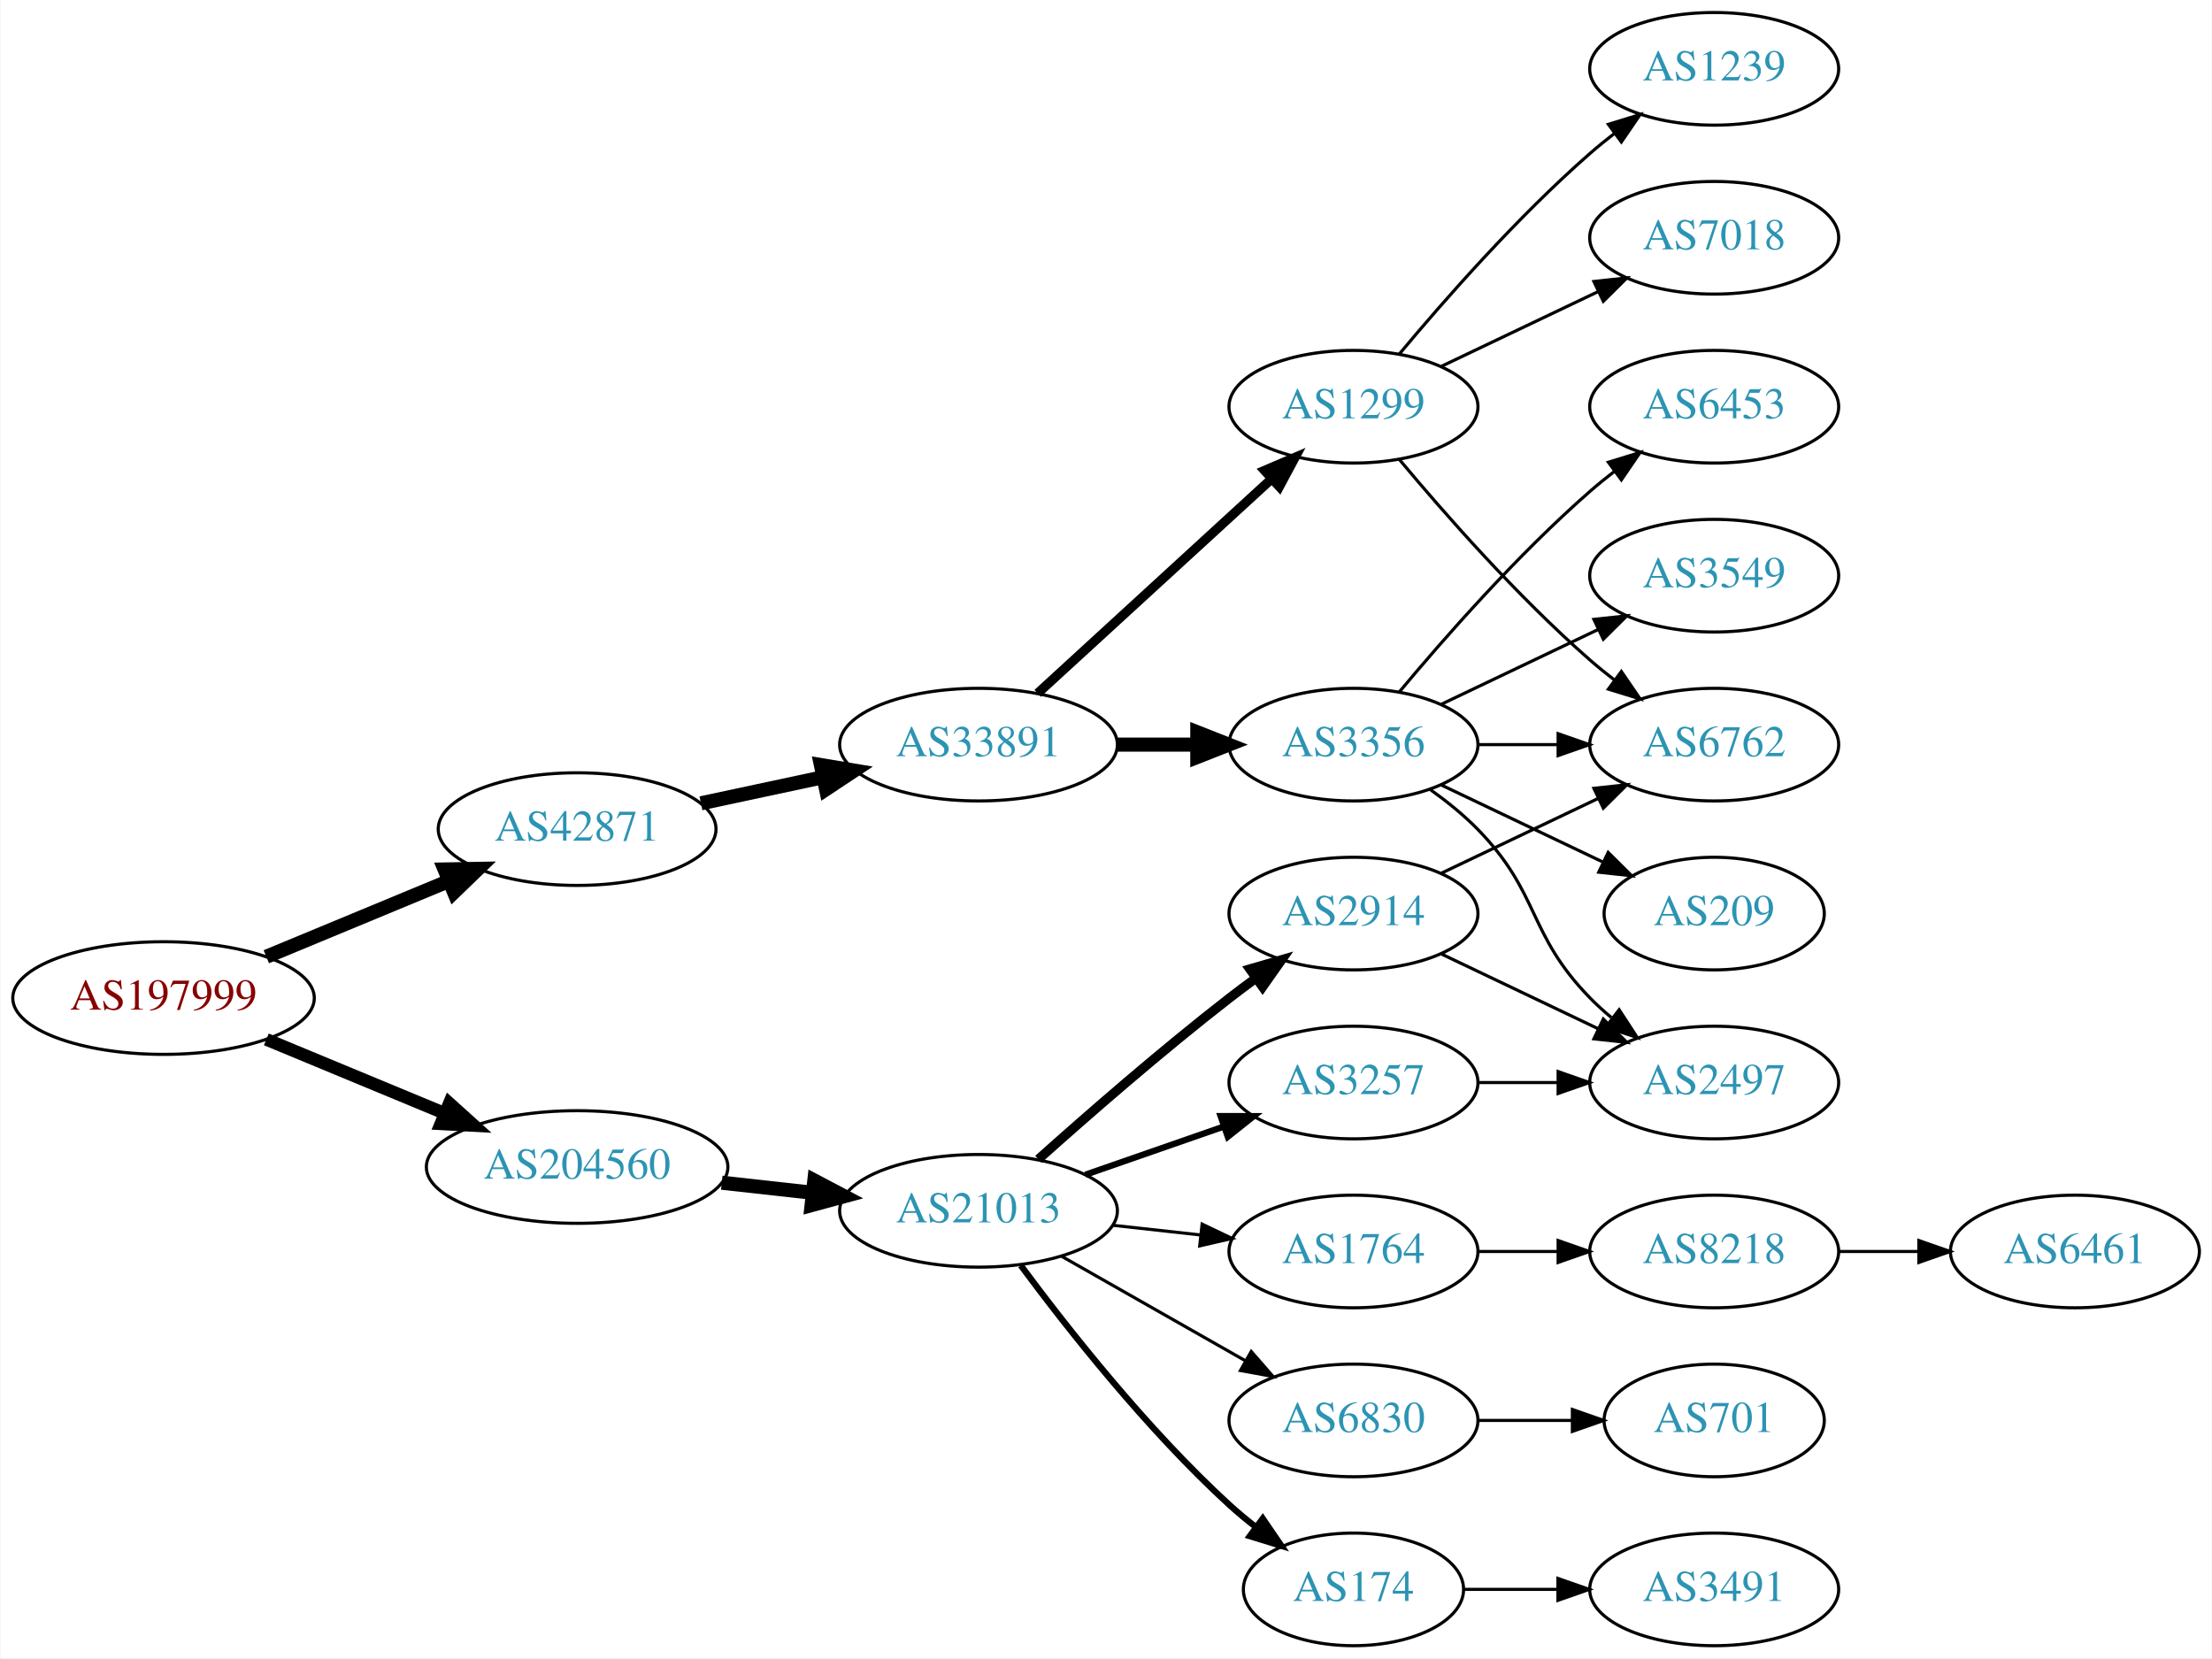
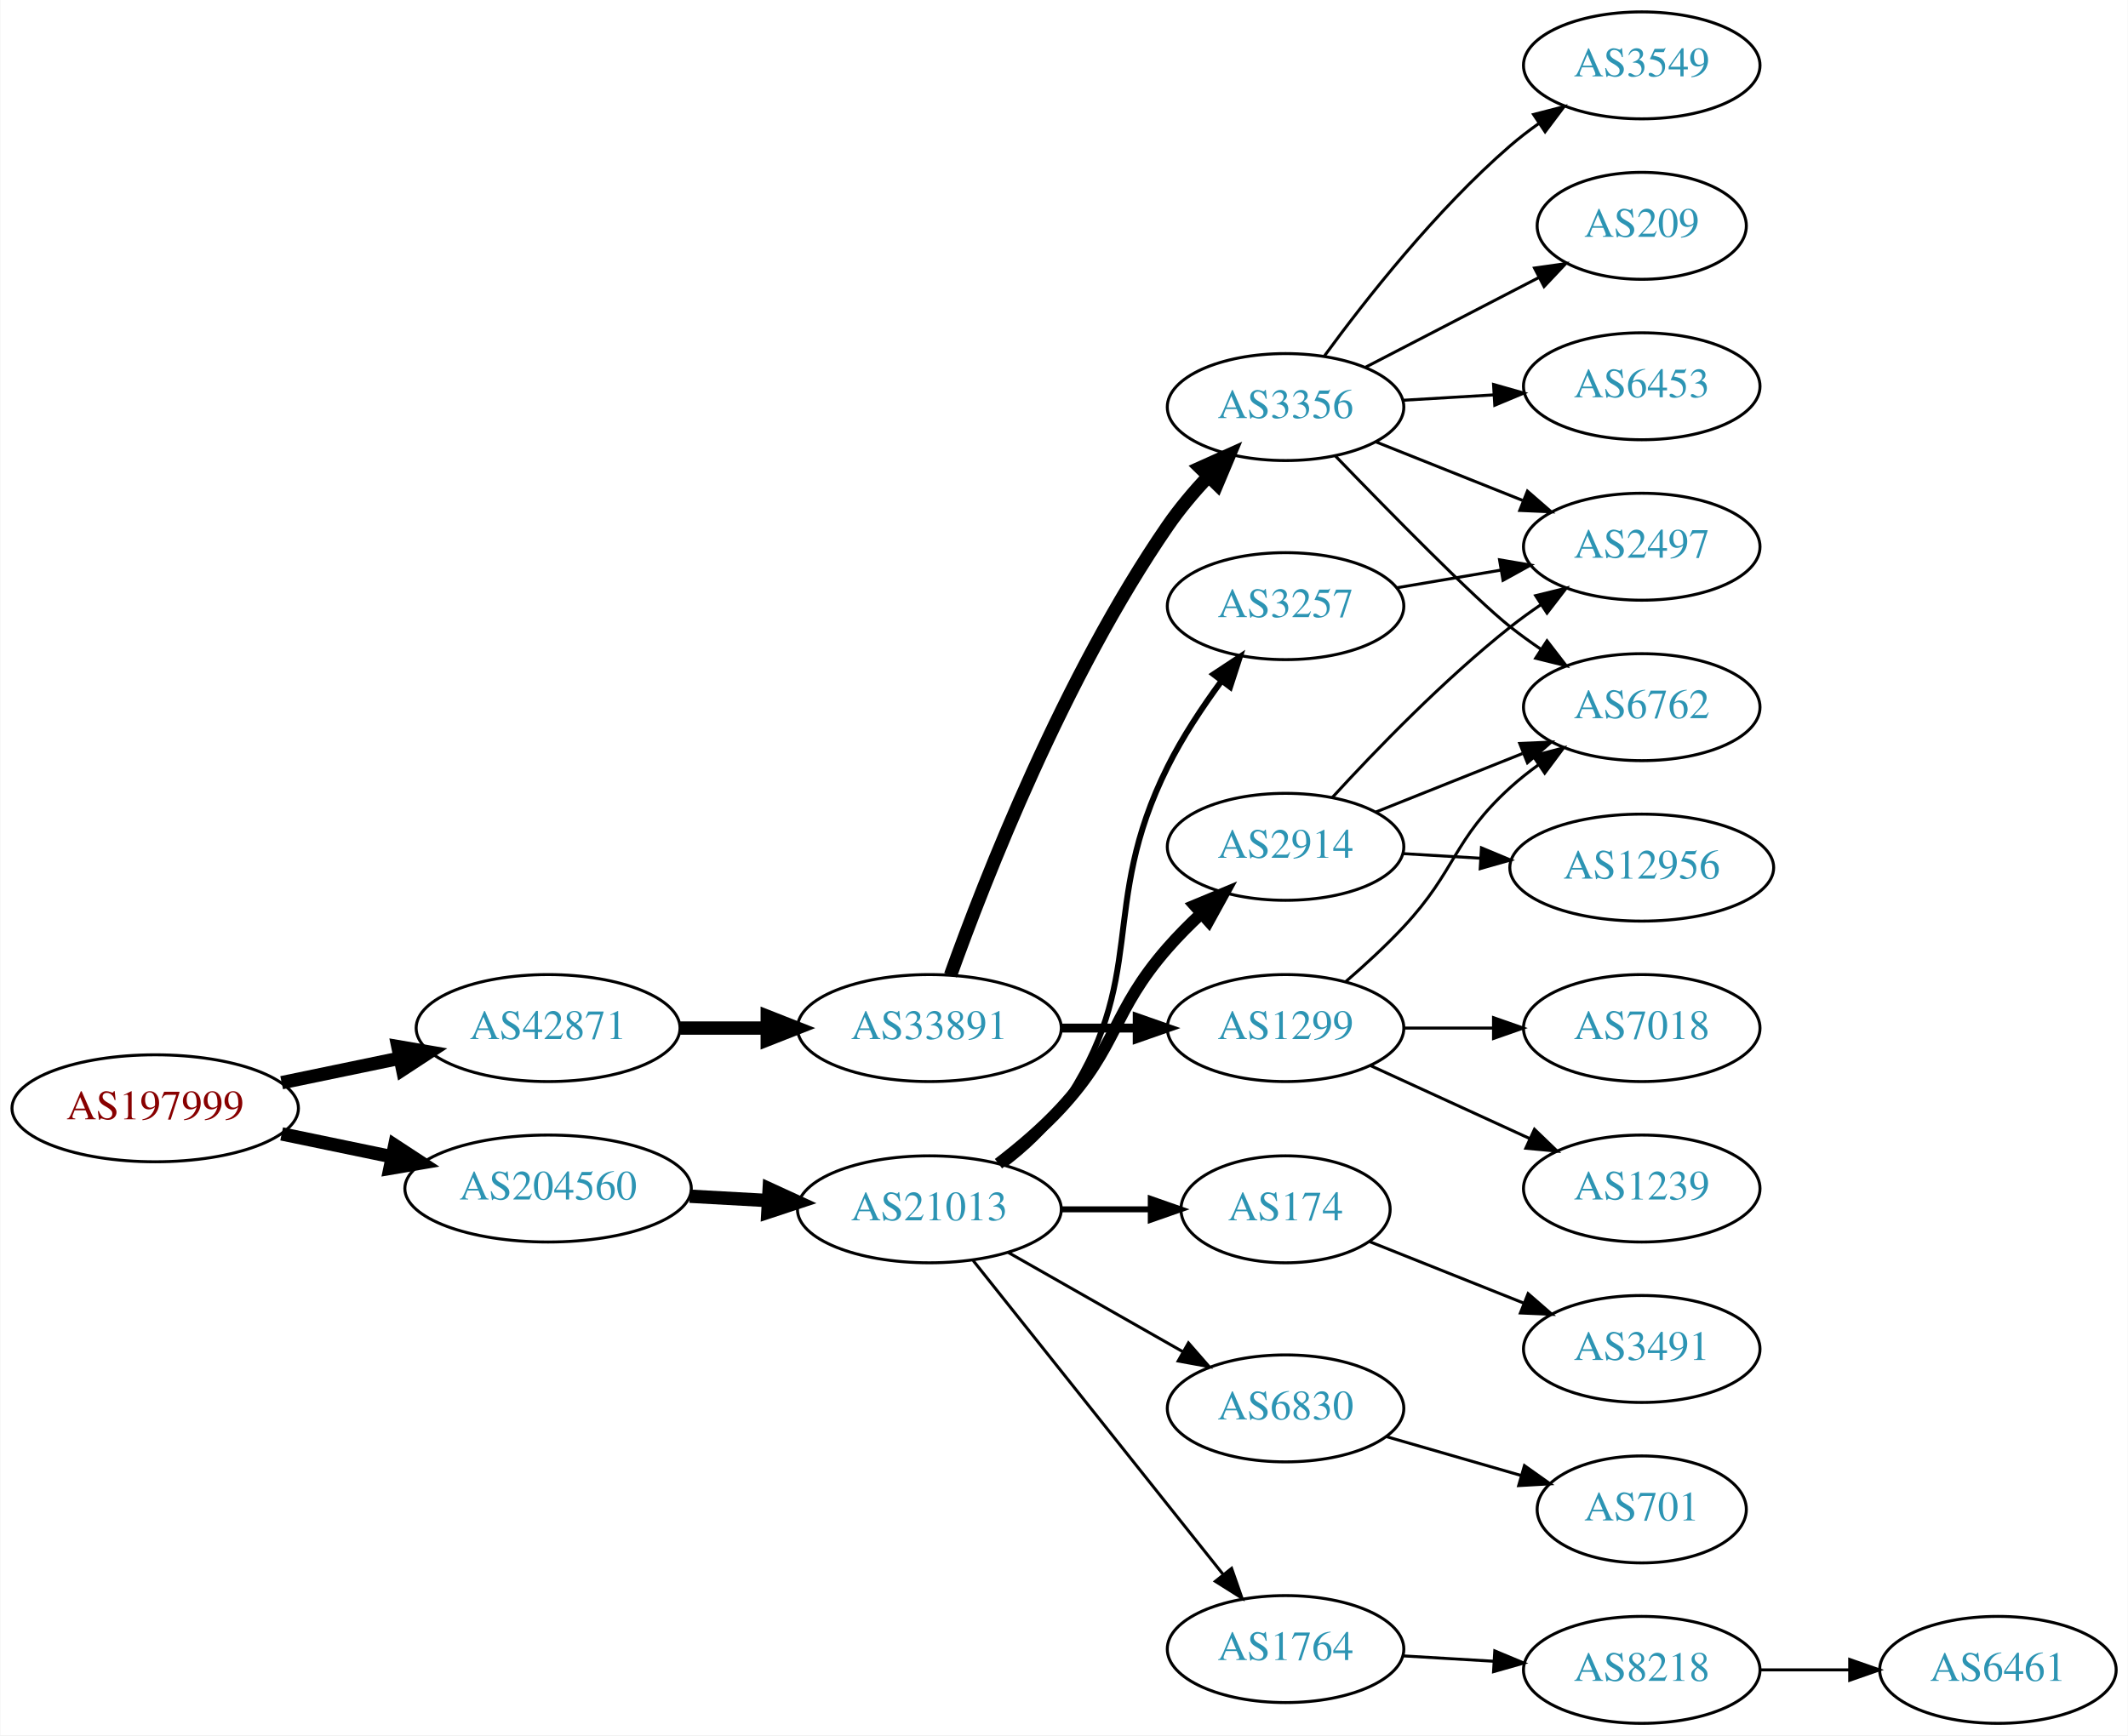
- <svg xmlns="http://www.w3.org/2000/svg" xmlns:xlink="http://www.w3.org/1999/xlink" width="707pt" height="530pt" viewBox="0.00 0.00 706.65 530.00">
-   <g id="graph0" class="graph" transform="scale(1 1) rotate(0) translate(4 526)">
-     <polygon fill="white" stroke="none" points="-4,4 -4,-526 702.654,-526 702.654,4 -4,4" />
+ <svg xmlns="http://www.w3.org/2000/svg" xmlns:xlink="http://www.w3.org/1999/xlink" width="716pt" height="584pt" viewBox="0.00 0.00 715.75 584.00">
+   <g id="graph0" class="graph" transform="scale(1 1) rotate(0) translate(4 580)">
+     <polygon fill="white" stroke="none" points="-4,4 -4,-580 711.753,-580 711.753,4 -4,4" />
    <g id="node1" class="node">
      <g id="a_node1">
        <a xlink:href="/asn/197999" xlink:title="AS197999 ~ Michael Gamsjaeger PE [AT]">
          <ellipse fill="#ffffff" stroke="black" cx="48.096" cy="-207" rx="48.192" ry="18" />
          <text text-anchor="middle" x="48.096" y="-203.3" font-family="Times,serif" font-size="14.00" fill="#880000">AS197999</text>
        </a>
      </g>
    </g>
    <g id="node2" class="node">
      <g id="a_node2">
        <a xlink:href="/asn/42871" xlink:title="AS42871 ~ Michael Gamsjaeger AS [AT]">
-           <ellipse fill="#ffffff" stroke="black" cx="180.287" cy="-261" rx="44.393" ry="18" />
-           <text text-anchor="middle" x="180.287" y="-257.3" font-family="Times,serif" font-size="14.00" fill="#2c94b3">AS42871</text>
+           <ellipse fill="#ffffff" stroke="black" cx="180.287" cy="-234" rx="44.393" ry="18" />
+           <text text-anchor="middle" x="180.287" y="-230.3" font-family="Times,serif" font-size="14.00" fill="#2c94b3">AS42871</text>
        </a>
      </g>
    </g>
    <g id="edge1" class="edge">
-       <path fill="none" stroke="black" stroke-width="4.5" d="M80.944,-220.21C98.509,-227.495 120.488,-236.612 139.211,-244.377" />
-       <polygon fill="black" stroke="black" stroke-width="4.5" points="137.919,-248.104 148.664,-248.298 140.936,-240.83 137.919,-248.104" />
+       <path fill="none" stroke="black" stroke-width="4.5" d="M90.647,-215.617C103.337,-218.249 117.408,-221.167 130.531,-223.889" />
+       <polygon fill="black" stroke="black" stroke-width="4.5" points="129.751,-227.748 140.343,-225.923 131.351,-220.037 129.751,-227.748" />
    </g>
    <g id="node3" class="node">
      <g id="a_node3">
        <a xlink:href="/asn/204560" xlink:title="AS204560 ~ Lenzeder Gesellschaft m.b.H &amp; Co KG [AU]">
-           <ellipse fill="#ffffff" stroke="black" cx="180.287" cy="-153" rx="48.192" ry="18" />
-           <text text-anchor="middle" x="180.287" y="-149.3" font-family="Times,serif" font-size="14.00" fill="#2c94b3">AS204560</text>
+           <ellipse fill="#ffffff" stroke="black" cx="180.287" cy="-180" rx="48.192" ry="18" />
+           <text text-anchor="middle" x="180.287" y="-176.3" font-family="Times,serif" font-size="14.00" fill="#2c94b3">AS204560</text>
        </a>
      </g>
    </g>
    <g id="edge2" class="edge">
-       <path fill="none" stroke="black" stroke-width="4.05" d="M80.944,-193.79C98.124,-186.664 119.528,-177.787 137.976,-170.135" />
-       <polygon fill="black" stroke="black" stroke-width="4.05" points="139.437,-173.365 147.316,-166.261 136.722,-166.819 139.437,-173.365" />
+       <path fill="none" stroke="black" stroke-width="4.5" d="M90.647,-198.383C102.391,-195.947 115.316,-193.267 127.579,-190.724" />
+       <polygon fill="black" stroke="black" stroke-width="4.5" points="128.692,-194.514 137.684,-188.628 127.093,-186.803 128.692,-194.514" />
    </g>
    <g id="node4" class="node">
      <g id="a_node4">
        <a xlink:href="/asn/33891" xlink:title="AS33891 ~ CORE-BACKBONE GMBH GLOBAL NETWORK [DE]">
-           <ellipse fill="#ffffff" stroke="black" cx="308.579" cy="-288" rx="44.393" ry="18" />
-           <text text-anchor="middle" x="308.579" y="-284.3" font-family="Times,serif" font-size="14.00" fill="#2c94b3">AS33891</text>
+           <ellipse fill="#ffffff" stroke="black" cx="308.579" cy="-234" rx="44.393" ry="18" />
+           <text text-anchor="middle" x="308.579" y="-230.3" font-family="Times,serif" font-size="14.00" fill="#2c94b3">AS33891</text>
        </a>
      </g>
    </g>
    <g id="edge3" class="edge">
-       <path fill="none" stroke="black" stroke-width="4.5" d="M219.865,-269.248C232.114,-271.866 245.824,-274.797 258.699,-277.55" />
-       <polygon fill="black" stroke="black" stroke-width="4.5" points="258.2,-281.47 268.802,-279.71 259.846,-273.769 258.2,-281.47" />
+       <path fill="none" stroke="black" stroke-width="4.5" d="M224.75,-234C234.176,-234 244.252,-234 254.016,-234" />
+       <polygon fill="black" stroke="black" stroke-width="4.5" points="254.036,-237.938 264.036,-234 254.036,-230.063 254.036,-237.938" />
    </g>
    <g id="node14" class="node">
      <g id="a_node14">
        <a xlink:href="/asn/21013" xlink:title="AS21013 ~ Wels, AT [AT]">
-           <ellipse fill="#ffffff" stroke="black" cx="308.579" cy="-139" rx="44.393" ry="18" />
-           <text text-anchor="middle" x="308.579" y="-135.3" font-family="Times,serif" font-size="14.00" fill="#2c94b3">AS21013</text>
+           <ellipse fill="#ffffff" stroke="black" cx="308.579" cy="-173" rx="44.393" ry="18" />
+           <text text-anchor="middle" x="308.579" y="-169.3" font-family="Times,serif" font-size="14.00" fill="#2c94b3">AS21013</text>
        </a>
      </g>
    </g>
    <g id="edge14" class="edge">
-       <path fill="none" stroke="black" stroke-width="4.5" d="M226.525,-147.985C235.881,-146.948 245.808,-145.848 255.389,-144.786" />
-       <polygon fill="black" stroke="black" stroke-width="4.5" points="256.1,-148.668 265.605,-143.653 255.232,-140.841 256.1,-148.668" />
+       <path fill="none" stroke="black" stroke-width="4.5" d="M227.955,-177.413C236.54,-176.937 245.563,-176.437 254.325,-175.952" />
+       <polygon fill="black" stroke="black" stroke-width="4.5" points="254.682,-179.876 264.449,-175.391 254.246,-172.013 254.682,-179.876" />
    </g>
    <g id="node5" class="node">
      <g id="a_node5">
-         <a xlink:href="/asn/1299" xlink:title="AS1299 ~ Telia Carrier [EU]">
-           <ellipse fill="#ffffff" stroke="black" cx="428.422" cy="-396" rx="39.794" ry="18" />
-           <text text-anchor="middle" x="428.422" y="-392.3" font-family="Times,serif" font-size="14.00" fill="#2c94b3">AS1299</text>
+         <a xlink:href="/asn/3356" xlink:title="AS3356 ~ Level 3 Parent, LLC [US]">
+           <ellipse fill="#ffffff" stroke="black" cx="428.422" cy="-443" rx="39.794" ry="18" />
+           <text text-anchor="middle" x="428.422" y="-439.3" font-family="Times,serif" font-size="14.00" fill="#2c94b3">AS3356</text>
        </a>
      </g>
    </g>
    <g id="edge4" class="edge">
-       <path fill="none" stroke="black" stroke-width="3" d="M327.477,-304.403C347.405,-322.667 379.762,-352.322 402.24,-372.921" />
-       <polygon fill="black" stroke="black" stroke-width="3" points="400.004,-375.62 409.742,-379.797 404.734,-370.46 400.004,-375.62" />
+       <path fill="none" stroke="black" stroke-width="4.5" d="M315.693,-251.797C327.143,-283.766 353.851,-352.301 388.775,-403 392.75,-408.77 397.576,-414.483 402.452,-419.707" />
+       <polygon fill="black" stroke="black" stroke-width="4.5" points="399.734,-422.559 409.538,-426.962 405.368,-417.057 399.734,-422.559" />
    </g>
    <g id="node6" class="node">
      <g id="a_node6">
-         <a xlink:href="/asn/3356" xlink:title="AS3356 ~ Level 3 Parent, LLC [US]">
-           <ellipse fill="#ffffff" stroke="black" cx="428.422" cy="-288" rx="39.794" ry="18" />
-           <text text-anchor="middle" x="428.422" y="-284.3" font-family="Times,serif" font-size="14.00" fill="#2c94b3">AS3356</text>
+         <a xlink:href="/asn/1299" xlink:title="AS1299 ~ Telia Carrier [EU]">
+           <ellipse fill="#ffffff" stroke="black" cx="428.422" cy="-234" rx="39.794" ry="18" />
+           <text text-anchor="middle" x="428.422" y="-230.3" font-family="Times,serif" font-size="14.00" fill="#2c94b3">AS1299</text>
        </a>
      </g>
    </g>
    <g id="edge5" class="edge">
-       <path fill="none" stroke="black" stroke-width="4.5" d="M352.79,-288C361.103,-288 369.865,-288 378.348,-288" />
-       <polygon fill="black" stroke="black" stroke-width="4.5" points="378.506,-291.938 388.506,-288 378.506,-284.063 378.506,-291.938" />
+       <path fill="none" stroke="black" stroke-width="3" d="M352.79,-234C361.103,-234 369.865,-234 378.348,-234" />
+       <polygon fill="black" stroke="black" stroke-width="3" points="378.506,-237.5 388.506,-234 378.506,-230.5 378.506,-237.5" />
    </g>
    <g id="node7" class="node">
      <g id="a_node7">
-         <a xlink:href="/asn/1239" xlink:title="AS1239 ~ Sprint [US]">
-           <ellipse fill="#ffffff" stroke="black" cx="543.715" cy="-504" rx="39.794" ry="18" />
-           <text text-anchor="middle" x="543.715" y="-500.3" font-family="Times,serif" font-size="14.00" fill="#2c94b3">AS1239</text>
+         <a xlink:href="/asn/3549" xlink:title="AS3549 ~ Level 3 Parent, LLC [US]">
+           <ellipse fill="#ffffff" stroke="black" cx="548.264" cy="-558" rx="39.794" ry="18" />
+           <text text-anchor="middle" x="548.264" y="-554.3" font-family="Times,serif" font-size="14.00" fill="#2c94b3">AS3549</text>
        </a>
      </g>
    </g>
    <g id="edge6" class="edge">
-       <path fill="none" stroke="black" d="M443.052,-412.817C457.334,-429.929 480.881,-456.745 504.068,-477 506.534,-479.154 509.172,-481.294 511.87,-483.372" />
-       <polygon fill="black" stroke="black" points="509.895,-486.264 520.024,-489.37 514.043,-480.625 509.895,-486.264" />
+       <path fill="none" stroke="black" d="M441.534,-460.257C455.282,-479.071 479.064,-509.378 504.068,-531 507.068,-533.594 510.342,-536.108 513.703,-538.49" />
+       <polygon fill="black" stroke="black" points="511.866,-541.472 522.127,-544.11 515.751,-535.649 511.866,-541.472" />
    </g>
    <g id="node8" class="node">
      <g id="a_node8">
-         <a xlink:href="/asn/7018" xlink:title="AS7018 ~ AT&amp;T Services, Inc. [US]">
-           <ellipse fill="#ffffff" stroke="black" cx="543.715" cy="-450" rx="39.794" ry="18" />
-           <text text-anchor="middle" x="543.715" y="-446.3" font-family="Times,serif" font-size="14.00" fill="#2c94b3">AS7018</text>
+         <a xlink:href="/asn/209" xlink:title="AS209 ~ CenturyLink Communications, LLC [US]">
+           <ellipse fill="#ffffff" stroke="black" cx="548.264" cy="-504" rx="35.194" ry="18" />
+           <text text-anchor="middle" x="548.264" y="-500.3" font-family="Times,serif" font-size="14.00" fill="#2c94b3">AS209</text>
        </a>
      </g>
    </g>
    <g id="edge7" class="edge">
-       <path fill="none" stroke="black" d="M456.558,-408.934C471.552,-416.081 490.373,-425.052 506.596,-432.785" />
-       <polygon fill="black" stroke="black" points="505.266,-436.028 515.799,-437.171 508.278,-429.709 505.266,-436.028" />
+       <path fill="none" stroke="black" d="M455.283,-456.387C472.439,-465.267 495.123,-477.01 513.672,-486.611" />
+       <polygon fill="black" stroke="black" points="512.183,-489.782 522.673,-491.27 515.401,-483.565 512.183,-489.782" />
    </g>
    <g id="node9" class="node">
      <g id="a_node9">
-         <a xlink:href="/asn/6762" xlink:title="AS6762 ~ TELECOM ITALIA SPARKLE S.p.A. [IT]">
-           <ellipse fill="#ffffff" stroke="black" cx="543.715" cy="-288" rx="39.794" ry="18" />
-           <text text-anchor="middle" x="543.715" y="-284.3" font-family="Times,serif" font-size="14.00" fill="#2c94b3">AS6762</text>
+         <a xlink:href="/asn/2497" xlink:title="AS2497 ~ Internet Initiative Japan Inc. [JP]">
+           <ellipse fill="#ffffff" stroke="black" cx="548.264" cy="-396" rx="39.794" ry="18" />
+           <text text-anchor="middle" x="548.264" y="-392.3" font-family="Times,serif" font-size="14.00" fill="#2c94b3">AS2497</text>
        </a>
      </g>
    </g>
    <g id="edge8" class="edge">
-       <path fill="none" stroke="black" d="M443.052,-379.183C457.334,-362.071 480.881,-335.255 504.068,-315 506.534,-312.846 509.172,-310.706 511.87,-308.628" />
-       <polygon fill="black" stroke="black" points="514.043,-311.375 520.024,-302.63 509.895,-305.736 514.043,-311.375" />
-     </g>
-     <g id="edge10" class="edge">
-       <path fill="none" stroke="black" d="M468.094,-288C476.297,-288 485.061,-288 493.593,-288" />
-       <polygon fill="black" stroke="black" points="493.832,-291.5 503.832,-288 493.832,-284.5 493.832,-291.5" />
+       <path fill="none" stroke="black" d="M458.854,-431.261C473.758,-425.317 492.054,-418.02 508.128,-411.609" />
+       <polygon fill="black" stroke="black" points="509.806,-414.708 517.798,-407.752 507.213,-408.206 509.806,-414.708" />
    </g>
    <g id="node10" class="node">
      <g id="a_node10">
-         <a xlink:href="/asn/209" xlink:title="AS209 ~ CenturyLink Communications, LLC [US]">
-           <ellipse fill="#ffffff" stroke="black" cx="543.715" cy="-234" rx="35.194" ry="18" />
-           <text text-anchor="middle" x="543.715" y="-230.3" font-family="Times,serif" font-size="14.00" fill="#2c94b3">AS209</text>
+         <a xlink:href="/asn/6453" xlink:title="AS6453 ~ TATA COMMUNICATIONS (AMERICA) INC [US]">
+           <ellipse fill="#ffffff" stroke="black" cx="548.264" cy="-450" rx="39.794" ry="18" />
+           <text text-anchor="middle" x="548.264" y="-446.3" font-family="Times,serif" font-size="14.00" fill="#2c94b3">AS6453</text>
        </a>
      </g>
    </g>
    <g id="edge9" class="edge">
-       <path fill="none" stroke="black" d="M456.558,-275.066C471.99,-267.71 491.475,-258.423 508.01,-250.541" />
-       <polygon fill="black" stroke="black" points="509.831,-253.551 517.352,-246.089 506.819,-247.232 509.831,-253.551" />
+       <path fill="none" stroke="black" d="M468.008,-445.292C477.774,-445.872 488.391,-446.503 498.585,-447.108" />
+       <polygon fill="black" stroke="black" points="498.401,-450.604 508.591,-447.703 498.817,-443.616 498.401,-450.604" />
    </g>
    <g id="node11" class="node">
      <g id="a_node11">
-         <a xlink:href="/asn/2497" xlink:title="AS2497 ~ Internet Initiative Japan Inc. [JP]">
-           <ellipse fill="#ffffff" stroke="black" cx="543.715" cy="-180" rx="39.794" ry="18" />
-           <text text-anchor="middle" x="543.715" y="-176.3" font-family="Times,serif" font-size="14.00" fill="#2c94b3">AS2497</text>
-         </a>
-       </g>
-     </g>
-     <g id="edge11" class="edge">
-       <path fill="none" stroke="black" d="M453.016,-273.611C458.272,-269.852 463.603,-265.563 468.068,-261 488.24,-240.383 483.896,-227.617 504.068,-207 506.161,-204.861 508.444,-202.782 510.821,-200.79" />
-       <polygon fill="black" stroke="black" points="513.339,-203.268 519.121,-194.389 509.064,-197.725 513.339,-203.268" />
+         <a xlink:href="/asn/6762" xlink:title="AS6762 ~ TELECOM ITALIA SPARKLE S.p.A. [IT]">
+           <ellipse fill="#ffffff" stroke="black" cx="548.264" cy="-342" rx="39.794" ry="18" />
+           <text text-anchor="middle" x="548.264" y="-338.3" font-family="Times,serif" font-size="14.00" fill="#2c94b3">AS6762</text>
+         </a>
+       </g>
+     </g>
+     <g id="edge10" class="edge">
+       <path fill="none" stroke="black" d="M445.237,-426.486C463.321,-407.757 491.98,-378.574 504.068,-369 507.344,-366.406 510.882,-363.849 514.474,-361.405" />
+       <polygon fill="black" stroke="black" points="516.39,-364.334 522.855,-355.941 512.566,-358.47 516.39,-364.334" />
+     </g>
+     <g id="edge12" class="edge">
+       <path fill="none" stroke="black" d="M448.581,-249.554C455.024,-255.118 462.089,-261.601 468.068,-268 486.032,-287.226 484.6,-297.299 504.068,-315 507.002,-317.668 510.234,-320.23 513.569,-322.641" />
+       <polygon fill="black" stroke="black" points="511.712,-325.61 521.961,-328.297 515.625,-319.806 511.712,-325.61" />
    </g>
    <g id="node12" class="node">
      <g id="a_node12">
-         <a xlink:href="/asn/6453" xlink:title="AS6453 ~ TATA COMMUNICATIONS (AMERICA) INC [US]">
-           <ellipse fill="#ffffff" stroke="black" cx="543.715" cy="-396" rx="39.794" ry="18" />
-           <text text-anchor="middle" x="543.715" y="-392.3" font-family="Times,serif" font-size="14.00" fill="#2c94b3">AS6453</text>
-         </a>
-       </g>
-     </g>
-     <g id="edge12" class="edge">
-       <path fill="none" stroke="black" d="M443.052,-304.817C457.334,-321.929 480.881,-348.745 504.068,-369 506.534,-371.154 509.172,-373.294 511.87,-375.372" />
-       <polygon fill="black" stroke="black" points="509.895,-378.264 520.024,-381.37 514.043,-372.625 509.895,-378.264" />
+         <a xlink:href="/asn/7018" xlink:title="AS7018 ~ AT&amp;T Services, Inc. [US]">
+           <ellipse fill="#ffffff" stroke="black" cx="548.264" cy="-234" rx="39.794" ry="18" />
+           <text text-anchor="middle" x="548.264" y="-230.3" font-family="Times,serif" font-size="14.00" fill="#2c94b3">AS7018</text>
+         </a>
+       </g>
+     </g>
+     <g id="edge11" class="edge">
+       <path fill="none" stroke="black" d="M468.334,-234C477.888,-234 488.237,-234 498.2,-234" />
+       <polygon fill="black" stroke="black" points="498.392,-237.5 508.392,-234 498.392,-230.5 498.392,-237.5" />
    </g>
    <g id="node13" class="node">
      <g id="a_node13">
-         <a xlink:href="/asn/3549" xlink:title="AS3549 ~ Level 3 Parent, LLC [US]">
-           <ellipse fill="#ffffff" stroke="black" cx="543.715" cy="-342" rx="39.794" ry="18" />
-           <text text-anchor="middle" x="543.715" y="-338.3" font-family="Times,serif" font-size="14.00" fill="#2c94b3">AS3549</text>
+         <a xlink:href="/asn/1239" xlink:title="AS1239 ~ Sprint [US]">
+           <ellipse fill="#ffffff" stroke="black" cx="548.264" cy="-180" rx="39.794" ry="18" />
+           <text text-anchor="middle" x="548.264" y="-176.3" font-family="Times,serif" font-size="14.00" fill="#2c94b3">AS1239</text>
        </a>
      </g>
    </g>
    <g id="edge13" class="edge">
-       <path fill="none" stroke="black" d="M456.558,-300.934C471.552,-308.081 490.373,-317.052 506.596,-324.785" />
-       <polygon fill="black" stroke="black" points="505.266,-328.028 515.799,-329.171 508.278,-321.709 505.266,-328.028" />
+       <path fill="none" stroke="black" d="M457.05,-221.339C473.007,-214.027 493.278,-204.739 510.561,-196.819" />
+       <polygon fill="black" stroke="black" points="512.175,-199.929 519.808,-192.581 509.259,-193.565 512.175,-199.929" />
    </g>
    <g id="node15" class="node">
      <g id="a_node15">
        <a xlink:href="/asn/2914" xlink:title="AS2914 ~ NTT America, Inc. [US]">
-           <ellipse fill="#ffffff" stroke="black" cx="428.422" cy="-234" rx="39.794" ry="18" />
-           <text text-anchor="middle" x="428.422" y="-230.3" font-family="Times,serif" font-size="14.00" fill="#2c94b3">AS2914</text>
+           <ellipse fill="#ffffff" stroke="black" cx="428.422" cy="-295" rx="39.794" ry="18" />
+           <text text-anchor="middle" x="428.422" y="-291.3" font-family="Times,serif" font-size="14.00" fill="#2c94b3">AS2914</text>
        </a>
      </g>
    </g>
    <g id="edge15" class="edge">
-       <path fill="none" stroke="black" stroke-width="3" d="M327.706,-155.471C343.483,-169.585 367.151,-190.23 388.775,-207 391.51,-209.121 394.395,-211.278 397.307,-213.401" />
-       <polygon fill="black" stroke="black" stroke-width="3" points="395.308,-216.274 405.481,-219.236 399.376,-210.577 395.308,-216.274" />
+       <path fill="none" stroke="black" stroke-width="4" d="M331.821,-188.357C338.928,-193.808 346.557,-200.271 352.775,-207 372.352,-228.184 369.785,-239.289 388.775,-261 392.217,-264.935 396.104,-268.847 400.053,-272.541" />
+       <polygon fill="black" stroke="black" stroke-width="4" points="397.839,-275.257 407.622,-279.325 402.511,-270.044 397.839,-275.257" />
    </g>
    <g id="node16" class="node">
      <g id="a_node16">
-         <a xlink:href="/asn/174" xlink:title="AS174 ~ Cogent Communications [US]">
-           <ellipse fill="#ffffff" stroke="black" cx="428.422" cy="-18" rx="35.194" ry="18" />
-           <text text-anchor="middle" x="428.422" y="-14.3" font-family="Times,serif" font-size="14.00" fill="#2c94b3">AS174</text>
+         <a xlink:href="/asn/3257" xlink:title="AS3257 ~ GTT [DE]">
+           <ellipse fill="#ffffff" stroke="black" cx="428.422" cy="-376" rx="39.794" ry="18" />
+           <text text-anchor="middle" x="428.422" y="-372.3" font-family="Times,serif" font-size="14.00" fill="#2c94b3">AS3257</text>
        </a>
      </g>
    </g>
    <g id="edge16" class="edge">
-       <path fill="none" stroke="black" stroke-width="2" d="M322.099,-121.531C336.779,-101.714 362.464,-69.036 388.775,-45 391.392,-42.609 394.23,-40.254 397.139,-37.992" />
-       <polygon fill="black" stroke="black" stroke-width="2" points="399.425,-40.655 405.401,-31.907 395.274,-35.019 399.425,-40.655" />
+       <path fill="none" stroke="black" stroke-width="2" d="M333.912,-188.083C340.81,-193.348 347.791,-199.772 352.775,-207 383.178,-251.091 364.889,-274.064 388.775,-322 393.711,-331.906 400.38,-341.976 406.787,-350.694" />
+       <polygon fill="black" stroke="black" stroke-width="2" points="404.194,-353.066 413.034,-358.906 409.765,-348.828 404.194,-353.066" />
    </g>
    <g id="node17" class="node">
      <g id="a_node17">
-         <a xlink:href="/asn/1764" xlink:title="AS1764 ~ NEXTLAYER-AS [AT]">
-           <ellipse fill="#ffffff" stroke="black" cx="428.422" cy="-126" rx="39.794" ry="18" />
-           <text text-anchor="middle" x="428.422" y="-122.3" font-family="Times,serif" font-size="14.00" fill="#2c94b3">AS1764</text>
+         <a xlink:href="/asn/174" xlink:title="AS174 ~ Cogent Communications [US]">
+           <ellipse fill="#ffffff" stroke="black" cx="428.422" cy="-173" rx="35.194" ry="18" />
+           <text text-anchor="middle" x="428.422" y="-169.3" font-family="Times,serif" font-size="14.00" fill="#2c94b3">AS174</text>
        </a>
      </g>
    </g>
    <g id="edge17" class="edge">
-       <path fill="none" stroke="black" d="M351.458,-134.38C360.494,-133.383 370.116,-132.322 379.367,-131.301" />
-       <polygon fill="black" stroke="black" points="380.048,-134.747 389.604,-130.172 379.28,-127.79 380.048,-134.747" />
+       <path fill="none" stroke="black" stroke-width="2" d="M352.79,-173C362.638,-173 373.118,-173 383.015,-173" />
+       <polygon fill="black" stroke="black" stroke-width="2" points="383.067,-176.5 393.067,-173 383.067,-169.5 383.067,-176.5" />
    </g>
    <g id="node18" class="node">
      <g id="a_node18">
-         <a xlink:href="/asn/3257" xlink:title="AS3257 ~ GTT [DE]">
-           <ellipse fill="#ffffff" stroke="black" cx="428.422" cy="-180" rx="39.794" ry="18" />
-           <text text-anchor="middle" x="428.422" y="-176.3" font-family="Times,serif" font-size="14.00" fill="#2c94b3">AS3257</text>
+         <a xlink:href="/asn/6830" xlink:title="AS6830 ~ LGI-UPC [AT]">
+           <ellipse fill="#ffffff" stroke="black" cx="428.422" cy="-106" rx="39.794" ry="18" />
+           <text text-anchor="middle" x="428.422" y="-102.3" font-family="Times,serif" font-size="14.00" fill="#2c94b3">AS6830</text>
        </a>
      </g>
    </g>
    <g id="edge18" class="edge">
-       <path fill="none" stroke="black" stroke-width="2" d="M342.718,-150.53C356.436,-155.302 372.475,-160.883 386.885,-165.896" />
-       <polygon fill="black" stroke="black" stroke-width="2" points="385.956,-169.279 396.551,-169.26 388.257,-162.668 385.956,-169.279" />
+       <path fill="none" stroke="black" d="M335.149,-158.462C352.368,-148.672 375.254,-135.66 393.925,-125.045" />
+       <polygon fill="black" stroke="black" points="395.746,-128.036 402.709,-120.05 392.286,-121.95 395.746,-128.036" />
    </g>
    <g id="node19" class="node">
      <g id="a_node19">
-         <a xlink:href="/asn/6830" xlink:title="AS6830 ~ LGI-UPC [AT]">
-           <ellipse fill="#ffffff" stroke="black" cx="428.422" cy="-72" rx="39.794" ry="18" />
-           <text text-anchor="middle" x="428.422" y="-68.3" font-family="Times,serif" font-size="14.00" fill="#2c94b3">AS6830</text>
+         <a xlink:href="/asn/1764" xlink:title="AS1764 ~ NEXTLAYER-AS [AT]">
+           <ellipse fill="#ffffff" stroke="black" cx="428.422" cy="-25" rx="39.794" ry="18" />
+           <text text-anchor="middle" x="428.422" y="-21.3" font-family="Times,serif" font-size="14.00" fill="#2c94b3">AS1764</text>
        </a>
      </g>
    </g>
    <g id="edge19" class="edge">
-       <path fill="none" stroke="black" d="M335.149,-124.462C352.368,-114.672 375.254,-101.66 393.925,-91.045" />
-       <polygon fill="black" stroke="black" points="395.746,-94.036 402.709,-86.05 392.286,-87.951 395.746,-94.036" />
+       <path fill="none" stroke="black" d="M323.328,-155.733C344.083,-129.666 383.529,-80.126 407.453,-50.079" />
+       <polygon fill="black" stroke="black" points="410.27,-52.16 413.76,-42.157 404.793,-47.8 410.27,-52.16" />
    </g>
    <g id="edge21" class="edge">
-       <path fill="none" stroke="black" d="M456.558,-246.934C471.552,-254.081 490.373,-263.052 506.596,-270.785" />
-       <polygon fill="black" stroke="black" points="505.266,-274.028 515.799,-275.171 508.278,-267.709 505.266,-274.028" />
+       <path fill="none" stroke="black" d="M444.201,-311.66C458.622,-327.41 481.609,-351.212 504.068,-369 507.344,-371.594 510.882,-374.151 514.474,-376.595" />
+       <polygon fill="black" stroke="black" points="512.566,-379.53 522.855,-382.059 516.39,-373.666 512.566,-379.53" />
    </g>
    <g id="edge20" class="edge">
-       <path fill="none" stroke="black" d="M456.558,-221.066C471.552,-213.919 490.373,-204.948 506.596,-197.215" />
-       <polygon fill="black" stroke="black" points="508.278,-200.291 515.799,-192.829 505.266,-193.972 508.278,-200.291" />
+       <path fill="none" stroke="black" d="M458.854,-306.739C473.758,-312.683 492.054,-319.98 508.128,-326.391" />
+       <polygon fill="black" stroke="black" points="507.213,-329.794 517.798,-330.248 509.806,-323.292 507.213,-329.794" />
    </g>
    <g id="node20" class="node">
      <g id="a_node20">
+         <a xlink:href="/asn/12956" xlink:title="AS12956 ~ TELXIUS [ES]">
+           <ellipse fill="#ffffff" stroke="black" cx="548.264" cy="-288" rx="44.393" ry="18" />
+           <text text-anchor="middle" x="548.264" y="-284.3" font-family="Times,serif" font-size="14.00" fill="#2c94b3">AS12956</text>
+         </a>
+       </g>
+     </g>
+     <g id="edge22" class="edge">
+       <path fill="none" stroke="black" d="M468.008,-292.708C476.306,-292.215 485.218,-291.686 493.963,-291.166" />
+       <polygon fill="black" stroke="black" points="494.33,-294.651 504.105,-290.564 493.915,-287.663 494.33,-294.651" />
+     </g>
+     <g id="edge23" class="edge">
+       <path fill="none" stroke="black" d="M465.74,-382.164C476.828,-384.046 489.176,-386.141 500.839,-388.121" />
+       <polygon fill="black" stroke="black" points="500.418,-391.599 510.863,-389.822 501.59,-384.698 500.418,-391.599" />
+     </g>
+     <g id="node24" class="node">
+       <g id="a_node24">
        <a xlink:href="/asn/3491" xlink:title="AS3491 ~ PCCW Global, Inc. [US]">
-           <ellipse fill="#ffffff" stroke="black" cx="543.715" cy="-18" rx="39.794" ry="18" />
-           <text text-anchor="middle" x="543.715" y="-14.3" font-family="Times,serif" font-size="14.00" fill="#2c94b3">AS3491</text>
-         </a>
-       </g>
-     </g>
-     <g id="edge22" class="edge">
-       <path fill="none" stroke="black" d="M463.721,-18C473.098,-18 483.448,-18 493.483,-18" />
-       <polygon fill="black" stroke="black" points="493.771,-21.5 503.771,-18 493.771,-14.5 493.771,-21.5" />
+           <ellipse fill="#ffffff" stroke="black" cx="548.264" cy="-126" rx="39.794" ry="18" />
+           <text text-anchor="middle" x="548.264" y="-122.3" font-family="Times,serif" font-size="14.00" fill="#2c94b3">AS3491</text>
+         </a>
+       </g>
+     </g>
+     <g id="edge27" class="edge">
+       <path fill="none" stroke="black" d="M456.753,-162.099C472.099,-155.979 491.504,-148.239 508.407,-141.498" />
+       <polygon fill="black" stroke="black" points="510.029,-144.619 518.021,-137.663 507.436,-138.117 510.029,-144.619" />
    </g>
    <g id="node21" class="node">
      <g id="a_node21">
+         <a xlink:href="/asn/701" xlink:title="AS701 ~ UUNET [US]">
+           <ellipse fill="#ffffff" stroke="black" cx="548.264" cy="-72" rx="35.194" ry="18" />
+           <text text-anchor="middle" x="548.264" y="-68.3" font-family="Times,serif" font-size="14.00" fill="#2c94b3">AS701</text>
+         </a>
+       </g>
+     </g>
+     <g id="edge24" class="edge">
+       <path fill="none" stroke="black" d="M462.247,-96.529C476.302,-92.474 492.839,-87.703 507.574,-83.451" />
+       <polygon fill="black" stroke="black" points="508.797,-86.741 517.435,-80.606 506.856,-80.016 508.797,-86.741" />
+     </g>
+     <g id="node22" class="node">
+       <g id="a_node22">
        <a xlink:href="/asn/8218" xlink:title="AS8218 ~ legacy Neotelecoms [FR]">
-           <ellipse fill="#ffffff" stroke="black" cx="543.715" cy="-126" rx="39.794" ry="18" />
-           <text text-anchor="middle" x="543.715" y="-122.3" font-family="Times,serif" font-size="14.00" fill="#2c94b3">AS8218</text>
-         </a>
-       </g>
-     </g>
-     <g id="edge23" class="edge">
-       <path fill="none" stroke="black" d="M468.094,-126C476.297,-126 485.061,-126 493.593,-126" />
-       <polygon fill="black" stroke="black" points="493.832,-129.5 503.832,-126 493.832,-122.5 493.832,-129.5" />
+           <ellipse fill="#ffffff" stroke="black" cx="548.264" cy="-18" rx="39.794" ry="18" />
+           <text text-anchor="middle" x="548.264" y="-14.3" font-family="Times,serif" font-size="14.00" fill="#2c94b3">AS8218</text>
+         </a>
+       </g>
    </g>
    <g id="edge25" class="edge">
-       <path fill="none" stroke="black" d="M468.094,-180C476.297,-180 485.061,-180 493.593,-180" />
-       <polygon fill="black" stroke="black" points="493.832,-183.5 503.832,-180 493.832,-176.5 493.832,-183.5" />
+       <path fill="none" stroke="black" d="M468.008,-22.708C477.774,-22.128 488.391,-21.497 498.585,-20.892" />
+       <polygon fill="black" stroke="black" points="498.817,-24.384 508.591,-20.297 498.401,-17.396 498.817,-24.384" />
    </g>
    <g id="node23" class="node">
      <g id="a_node23">
-         <a xlink:href="/asn/701" xlink:title="AS701 ~ UUNET [US]">
-           <ellipse fill="#ffffff" stroke="black" cx="543.715" cy="-72" rx="35.194" ry="18" />
-           <text text-anchor="middle" x="543.715" y="-68.3" font-family="Times,serif" font-size="14.00" fill="#2c94b3">AS701</text>
+         <a xlink:href="/asn/6461" xlink:title="AS6461 ~ Zayo Bandwidth [US]">
+           <ellipse fill="#ffffff" stroke="black" cx="668.107" cy="-18" rx="39.794" ry="18" />
+           <text text-anchor="middle" x="668.107" y="-14.3" font-family="Times,serif" font-size="14.00" fill="#2c94b3">AS6461</text>
        </a>
      </g>
    </g>
    <g id="edge26" class="edge">
-       <path fill="none" stroke="black" d="M468.094,-72C477.799,-72 488.29,-72 498.253,-72" />
-       <polygon fill="black" stroke="black" points="498.389,-75.5 508.389,-72 498.389,-68.5 498.389,-75.5" />
-     </g>
-     <g id="node22" class="node">
-       <g id="a_node22">
-         <a xlink:href="/asn/6461" xlink:title="AS6461 ~ Zayo Bandwidth [US]">
-           <ellipse fill="#ffffff" stroke="black" cx="659.007" cy="-126" rx="39.794" ry="18" />
-           <text text-anchor="middle" x="659.007" y="-122.3" font-family="Times,serif" font-size="14.00" fill="#2c94b3">AS6461</text>
-         </a>
-       </g>
-     </g>
-     <g id="edge24" class="edge">
-       <path fill="none" stroke="black" d="M583.387,-126C591.59,-126 600.354,-126 608.886,-126" />
-       <polygon fill="black" stroke="black" points="609.125,-129.5 619.125,-126 609.125,-122.5 609.125,-129.5" />
+       <path fill="none" stroke="black" d="M588.177,-18C597.73,-18 608.08,-18 618.042,-18" />
+       <polygon fill="black" stroke="black" points="618.235,-21.5 628.235,-18 618.235,-14.5 618.235,-21.5" />
    </g>
  </g>
</svg>
